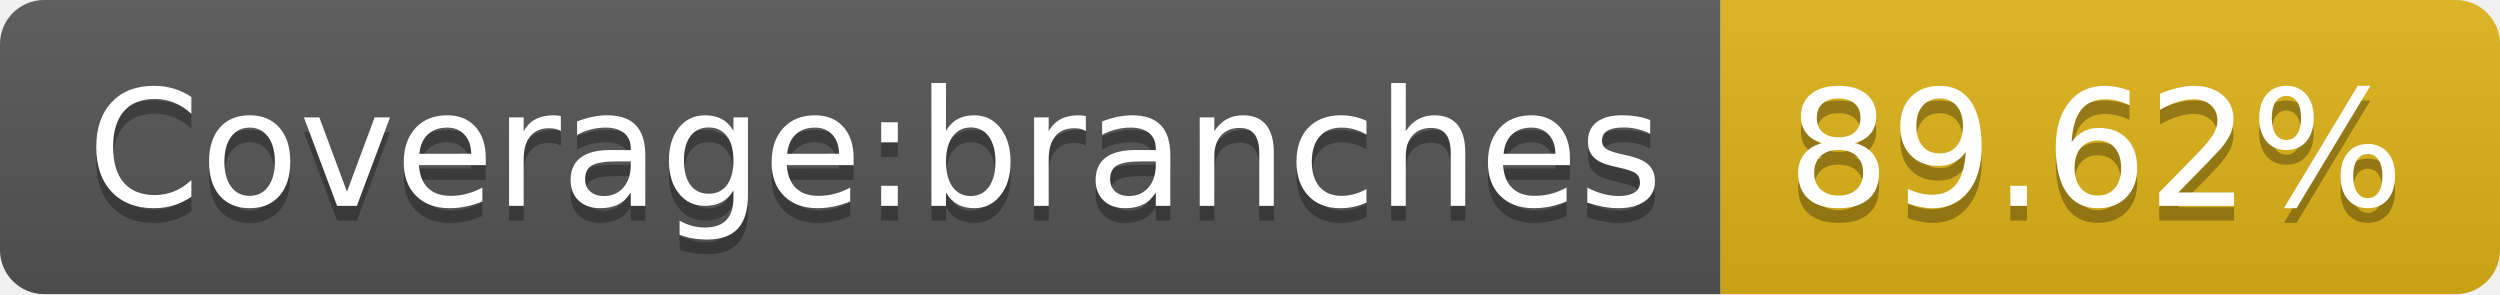
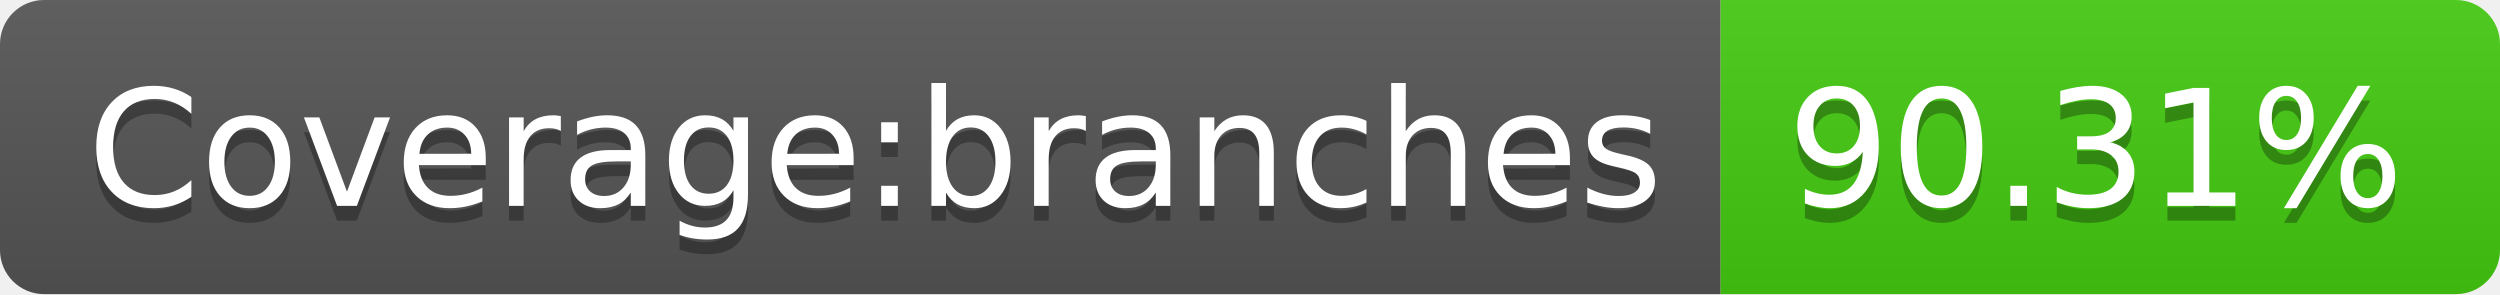
- <svg xmlns="http://www.w3.org/2000/svg" width="170" height="20" role="img" aria-label="Coverage:branches: 89.62%">
+ <svg xmlns="http://www.w3.org/2000/svg" width="170" height="20" role="img" aria-label="Coverage:branches: 90.31%">
  <linearGradient id="s" x2="0" y2="100%">
    <stop offset="0" stop-color="#bbb" stop-opacity=".1" />
    <stop offset="1" stop-opacity=".1" />
  </linearGradient>
  <clipPath id="r">
    <rect width="170" height="20" rx="3" fill="#fff" />
  </clipPath>
  <g clip-path="url(#r)">
    <rect width="117" height="20" fill="#555" />
-     <rect x="117" width="53" height="20" fill="#dfb317" />
+     <rect x="117" width="53" height="20" fill="#4c1" />
    <rect width="170" height="20" fill="url(#s)" />
  </g>
  <g fill="#fff" text-anchor="middle" font-family="Verdana,Geneva,DejaVu Sans,sans-serif" text-rendering="geometricPrecision" font-size="110">
    <text aria-hidden="true" x="595" y="150" fill="#010101" fill-opacity=".3" transform="scale(.1)" textLength="1070">Coverage:branches</text>
    <text x="595" y="140" transform="scale(.1)" fill="#fff" textLength="1070">Coverage:branches</text>
-     <text aria-hidden="true" x="1425" y="150" fill="#010101" fill-opacity=".3" transform="scale(.1)" textLength="430">89.62%</text>
-     <text x="1425" y="140" transform="scale(.1)" fill="#fff" textLength="430">89.62%</text>
+     <text aria-hidden="true" x="1425" y="150" fill="#010101" fill-opacity=".3" transform="scale(.1)" textLength="430">90.31%</text>
+     <text x="1425" y="140" transform="scale(.1)" fill="#fff" textLength="430">90.31%</text>
  </g>
</svg>
